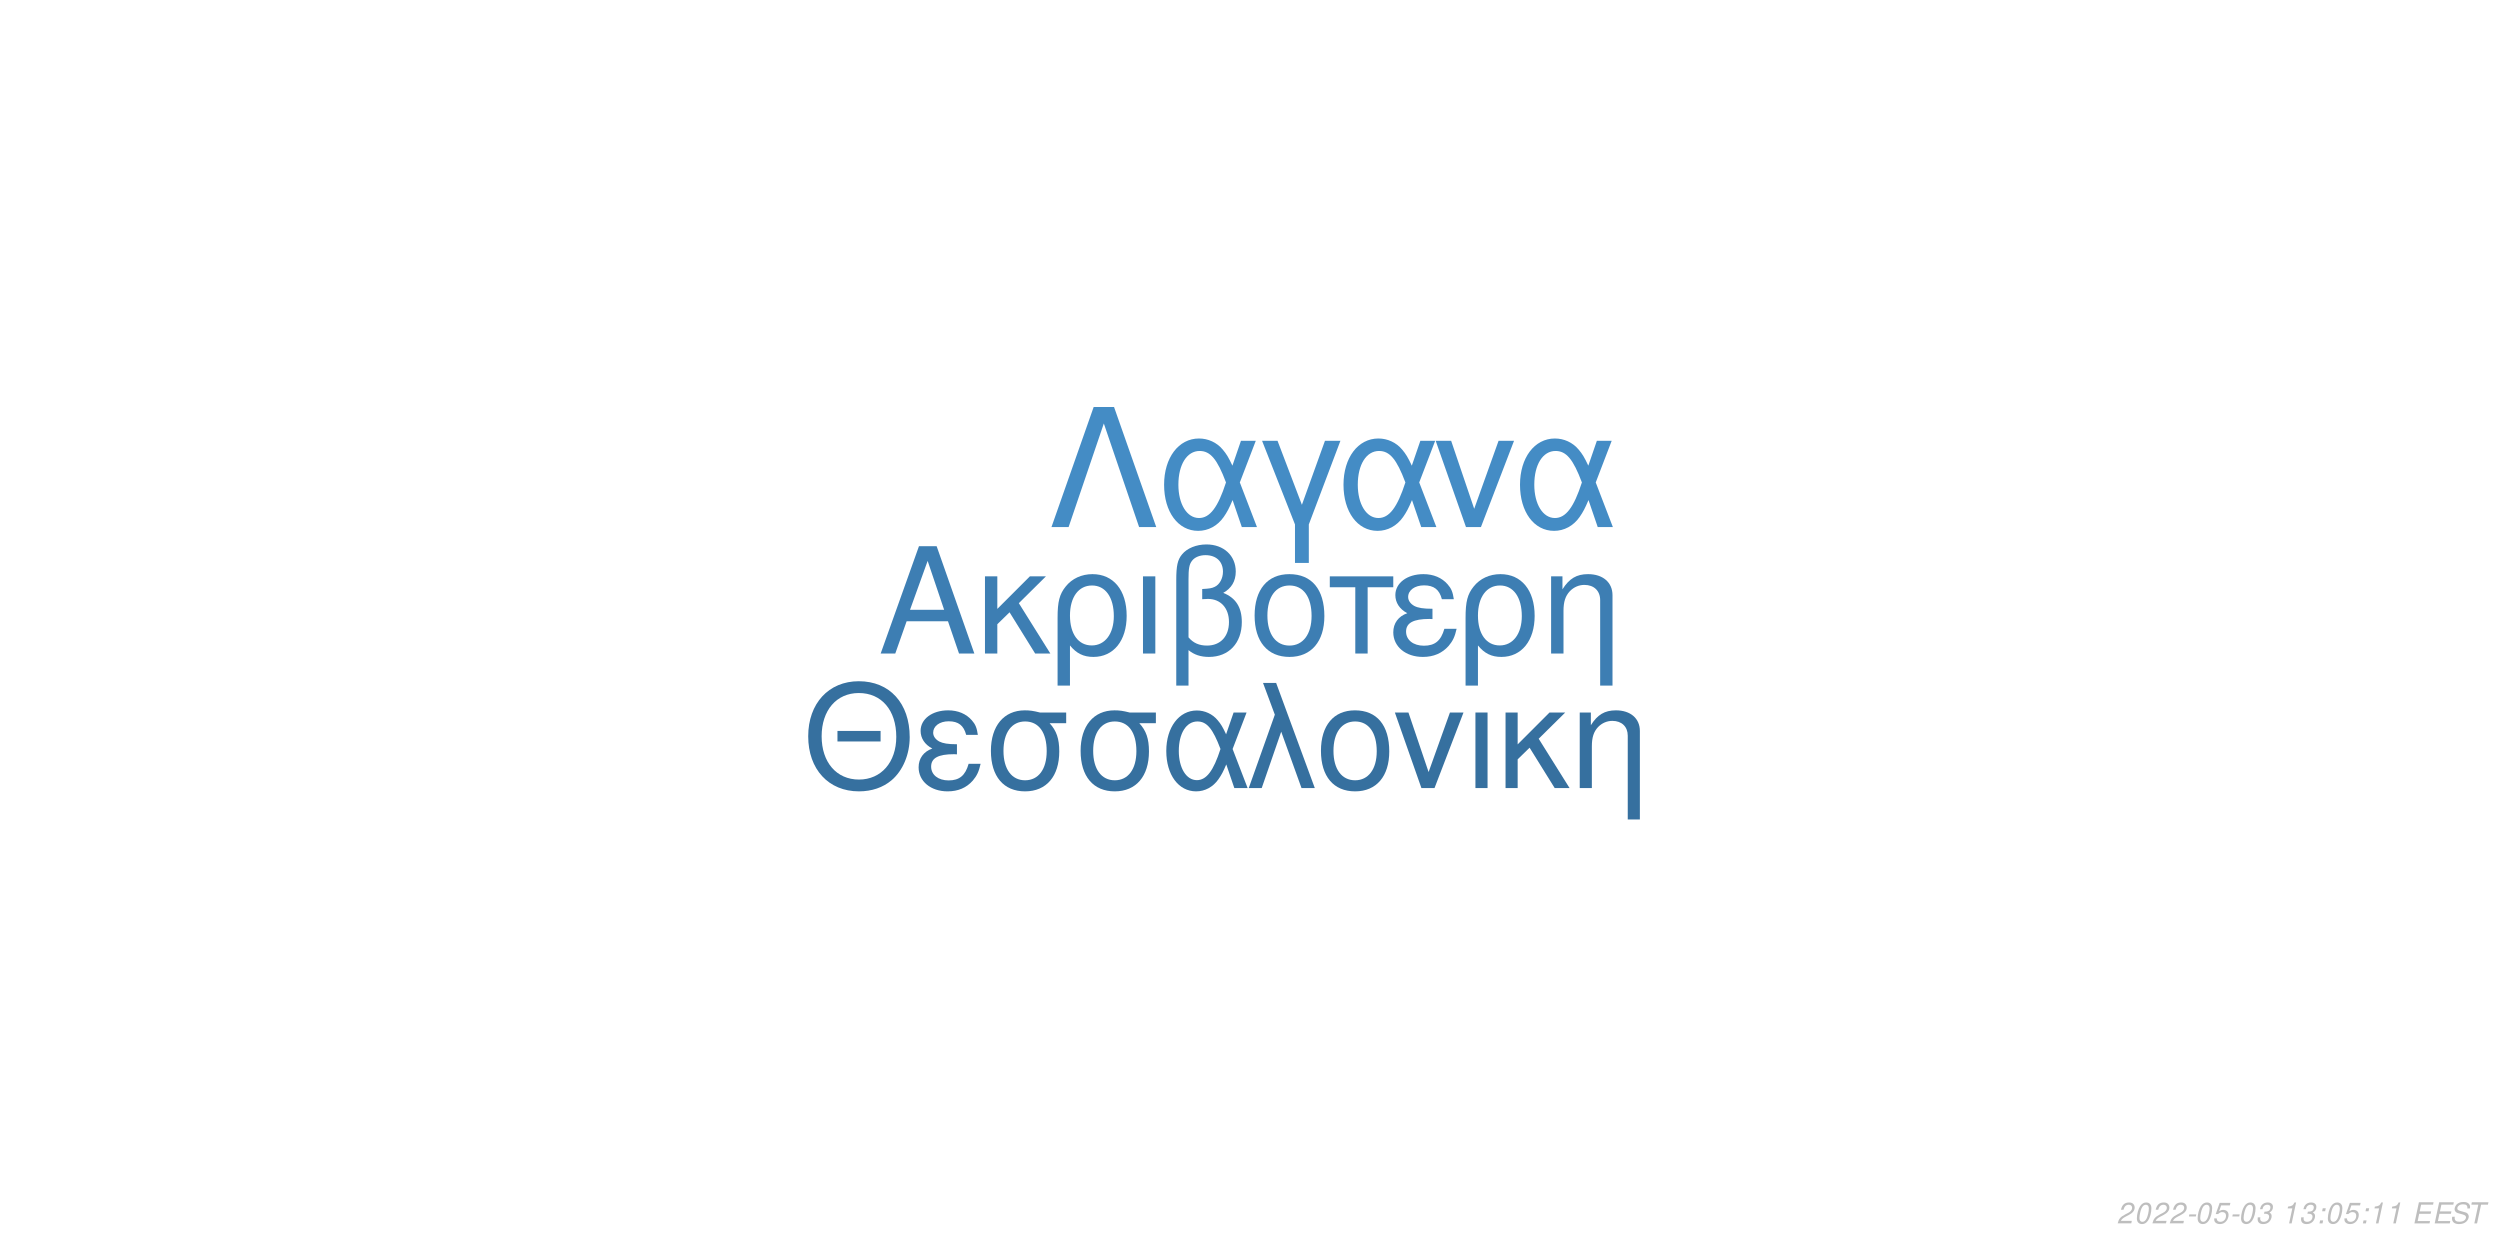
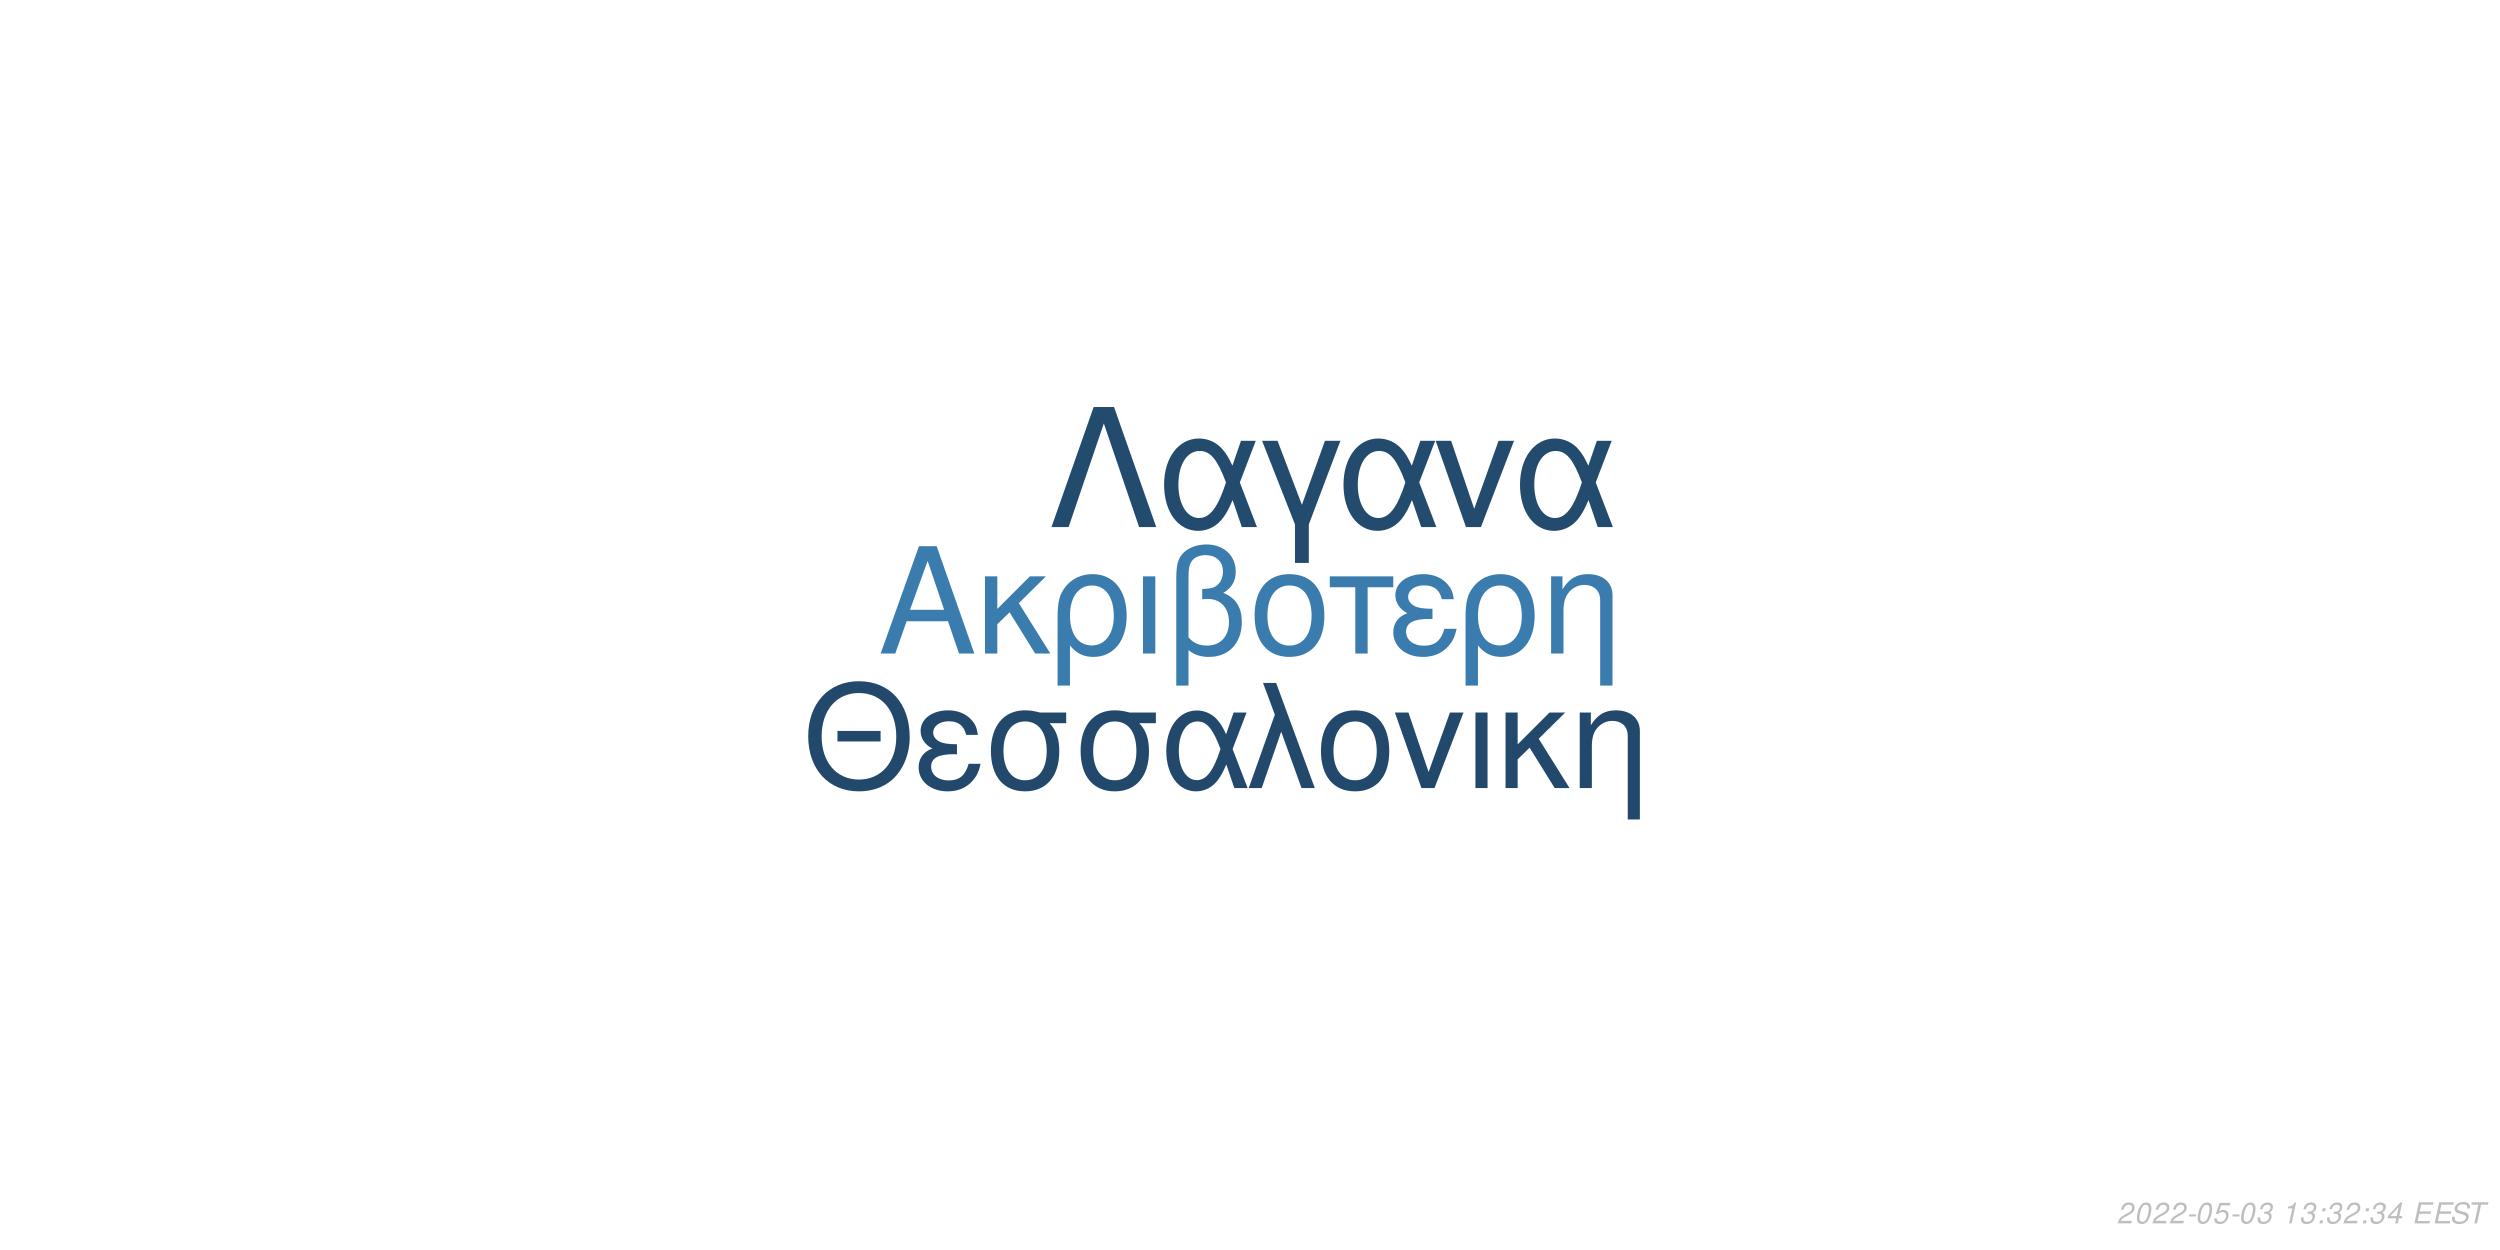
<svg xmlns="http://www.w3.org/2000/svg" xmlns:xlink="http://www.w3.org/1999/xlink" width="864pt" height="432pt" viewBox="0 0 864 432" version="1.1">
  <defs>
    <g>
      <symbol overflow="visible" id="glyph0-0">
        <path style="stroke:none;" d="" />
      </symbol>
      <symbol overflow="visible" id="glyph0-1">
        <path style="stroke:none;" d="M 24.125 -11.141 L 27.938 0 L 33.234 0 L 20.203 -37.094 L 14.094 -37.094 L 0.859 0 L 5.906 0 L 9.828 -11.141 Z M 22.797 -15.109 L 11 -15.109 L 17.094 -32.016 Z M 22.797 -15.109 " />
      </symbol>
      <symbol overflow="visible" id="glyph0-2">
        <path style="stroke:none;" d="M 7.172 -15.422 L 7.172 -26.672 L 2.906 -26.672 L 2.906 0 L 7.172 0 L 7.172 -10.125 L 11.406 -14.25 L 20.25 0 L 25.5 0 L 14.609 -17.406 L 23.969 -26.672 L 18.422 -26.672 Z M 7.172 -15.422 " />
      </symbol>
      <symbol overflow="visible" id="glyph0-3">
        <path style="stroke:none;" d="M 3 11.094 L 7.281 11.094 L 7.281 -2.797 C 9.516 -0.047 11.953 1.172 15.375 1.172 C 22.344 1.172 26.875 -4.422 26.875 -13.031 C 26.875 -21.891 22.297 -27.438 15.062 -27.438 C 11.297 -27.438 7.984 -25.906 5.797 -23.156 C 3.672 -20.516 3 -17.969 3 -12.359 Z M 14.906 -23.516 C 19.547 -23.516 22.438 -19.438 22.438 -12.922 C 22.438 -6.812 19.391 -2.797 14.812 -2.797 C 10.172 -2.797 7.281 -6.766 7.281 -13.125 C 7.281 -19.484 10.234 -23.516 14.906 -23.516 Z M 14.906 -23.516 " />
      </symbol>
      <symbol overflow="visible" id="glyph0-4">
        <path style="stroke:none;" d="M 3.516 0 L 7.781 0 L 7.781 -26.672 L 3.516 -26.672 Z M 3.516 0 " />
      </symbol>
      <symbol overflow="visible" id="glyph0-5">
        <path style="stroke:none;" d="M 4.016 11.094 L 8.25 11.094 L 8.25 -1.172 C 10.172 0.406 12.422 1.172 15.312 1.172 C 22.188 1.172 26.672 -3.609 26.672 -10.891 C 26.672 -15.984 24.578 -19.234 20.25 -20.969 C 23.109 -22.547 24.578 -25.031 24.578 -28.344 C 24.578 -33.844 20.406 -37.703 14.453 -37.703 C 10.938 -37.703 7.734 -36.391 6 -34.25 C 4.484 -32.422 4.016 -30.328 4.016 -25.391 Z M 8.25 -25.656 C 8.25 -29.359 8.5 -30.844 9.469 -32.062 C 10.375 -33.281 12.156 -34 14.094 -34 C 17.812 -34 20.156 -31.812 20.156 -28.297 C 20.156 -25.953 18.984 -23.812 17.297 -23.047 C 16.281 -22.547 15.469 -22.438 12.984 -22.297 L 12.984 -18.781 C 13.734 -18.828 14.344 -18.875 14.969 -18.875 C 19.344 -18.875 22.234 -15.719 22.234 -10.891 C 22.234 -5.906 19.281 -2.75 14.656 -2.75 C 11.953 -2.75 9.922 -3.609 8.25 -5.594 Z M 8.25 -25.656 " />
      </symbol>
      <symbol overflow="visible" id="glyph0-6">
        <path style="stroke:none;" d="M 14.094 -27.438 C 6.562 -27.438 2.094 -22.094 2.094 -13.125 C 2.094 -4.125 6.562 1.172 14.141 1.172 C 21.672 1.172 26.203 -4.172 26.203 -12.922 C 26.203 -22.188 21.828 -27.438 14.094 -27.438 Z M 14.141 -23.516 C 18.938 -23.516 21.781 -19.594 21.781 -12.984 C 21.781 -6.672 18.828 -2.75 14.141 -2.75 C 9.422 -2.75 6.516 -6.672 6.516 -13.125 C 6.516 -19.594 9.422 -23.516 14.141 -23.516 Z M 14.141 -23.516 " />
      </symbol>
      <symbol overflow="visible" id="glyph0-7">
        <path style="stroke:none;" d="M 7.891 0 L 12.156 0 L 12.156 -22.906 L 21.016 -22.906 L 21.016 -26.672 L -0.922 -26.672 L -0.922 -22.906 L 7.891 -22.906 Z M 7.891 0 " />
      </symbol>
      <symbol overflow="visible" id="glyph0-8">
        <path style="stroke:none;" d="M 14.562 -15.469 C 11.344 -15.469 9.562 -15.781 8.297 -16.438 C 6.922 -17.203 6.156 -18.328 6.156 -19.547 C 6.156 -21.891 8.453 -23.562 11.656 -23.562 C 15.062 -23.562 16.953 -22.094 17.812 -18.781 L 21.938 -18.781 C 21.578 -21.266 21.062 -22.5 19.797 -23.922 C 17.812 -26.203 14.906 -27.438 11.453 -27.438 C 5.797 -27.438 1.734 -24.375 1.734 -20.203 C 1.734 -17.609 3.156 -15.375 5.859 -13.938 C 2.797 -12.875 1.016 -10.484 1.016 -7.328 C 1.016 -2.391 5.297 1.172 11.25 1.172 C 14.969 1.172 17.906 -0.109 20.156 -2.641 C 21.578 -4.328 22.297 -5.797 22.906 -8.547 L 18.672 -8.547 C 17.5 -4.422 15.422 -2.703 11.609 -2.703 C 7.938 -2.703 5.438 -4.688 5.438 -7.578 C 5.438 -10.578 7.938 -11.953 13.484 -11.953 C 13.641 -11.953 14.094 -11.953 14.562 -11.906 Z M 14.562 -15.469 " />
      </symbol>
      <symbol overflow="visible" id="glyph0-9">
        <path style="stroke:none;" d="M 3.562 -26.672 L 3.562 0 L 7.844 0 L 7.844 -14.703 C 7.844 -17.906 8.5 -19.891 10.031 -21.531 C 11.406 -22.953 13.188 -23.719 15.062 -23.719 C 18.375 -23.719 20.516 -21.672 20.516 -18.469 L 20.516 11.094 L 24.781 11.094 L 24.781 -20.156 C 24.781 -24.578 21.469 -27.438 16.328 -27.438 C 12.359 -27.438 9.828 -25.906 7.484 -22.188 L 7.484 -26.672 Z M 3.562 -26.672 " />
      </symbol>
      <symbol overflow="visible" id="glyph1-0">
        <path style="stroke:none;" d="" />
      </symbol>
      <symbol overflow="visible" id="glyph1-1">
        <path style="stroke:none;" d="M 26.859 -19.734 L 11.953 -19.734 L 11.953 -16.094 L 26.859 -16.094 Z M 19.328 -36.922 C 8.922 -36.922 1.844 -29.25 1.844 -17.891 C 1.844 -6.484 8.875 1.141 19.391 1.141 C 23.812 1.141 27.703 -0.203 30.641 -2.688 C 34.578 -6.031 36.922 -11.656 36.922 -17.594 C 36.922 -29.297 30 -36.922 19.328 -36.922 Z M 19.328 -32.844 C 27.203 -32.844 32.281 -26.906 32.281 -17.688 C 32.281 -8.922 27.062 -2.938 19.391 -2.938 C 11.609 -2.938 6.484 -8.922 6.484 -17.891 C 6.484 -26.859 11.609 -32.844 19.328 -32.844 Z M 19.328 -32.844 " />
      </symbol>
      <symbol overflow="visible" id="glyph1-2">
        <path style="stroke:none;" d="M 14.25 -15.141 C 11.109 -15.141 9.375 -15.453 8.125 -16.094 C 6.781 -16.844 6.031 -17.938 6.031 -19.141 C 6.031 -21.422 8.266 -23.078 11.406 -23.078 C 14.75 -23.078 16.594 -21.625 17.438 -18.391 L 21.469 -18.391 C 21.125 -20.828 20.625 -22.031 19.391 -23.422 C 17.438 -25.656 14.594 -26.859 11.219 -26.859 C 5.688 -26.859 1.688 -23.875 1.688 -19.781 C 1.688 -17.234 3.094 -15.047 5.734 -13.656 C 2.734 -12.609 1 -10.266 1 -7.172 C 1 -2.344 5.188 1.141 11.016 1.141 C 14.656 1.141 17.547 -0.094 19.734 -2.594 C 21.125 -4.234 21.828 -5.688 22.422 -8.375 L 18.281 -8.375 C 17.141 -4.328 15.094 -2.641 11.359 -2.641 C 7.766 -2.641 5.328 -4.578 5.328 -7.422 C 5.328 -10.359 7.766 -11.703 13.203 -11.703 C 13.359 -11.703 13.797 -11.703 14.25 -11.656 Z M 14.25 -15.141 " />
      </symbol>
      <symbol overflow="visible" id="glyph1-3">
        <path style="stroke:none;" d="M 29 -26.109 L 19.938 -26.109 C 17.594 -26.703 16.438 -26.859 14.703 -26.859 C 7.469 -26.859 2.984 -21.469 2.984 -12.859 C 2.984 -4.031 7.375 1.141 14.797 1.141 C 22.172 1.141 26.609 -4.078 26.609 -12.656 C 26.609 -17.047 25.656 -19.828 23.266 -22.422 L 29 -22.422 Z M 14.797 -23.016 C 19.531 -23.016 22.266 -19.234 22.266 -12.75 C 22.266 -6.531 19.438 -2.688 14.797 -2.688 C 10.172 -2.688 7.328 -6.531 7.328 -12.859 C 7.328 -19.188 10.172 -23.016 14.797 -23.016 Z M 14.797 -23.016 " />
      </symbol>
      <symbol overflow="visible" id="glyph1-4">
        <path style="stroke:none;" d="M 29.344 -26.109 L 24.859 -26.109 L 22.266 -18.578 C 21.125 -21.031 20.484 -22.125 19.328 -23.469 C 17.547 -25.609 14.906 -26.812 12.156 -26.812 C 5.984 -26.812 1.594 -20.984 1.594 -12.812 C 1.594 -4.578 5.828 1.141 11.906 1.141 C 14.953 1.141 17.734 -0.344 19.625 -3.047 C 20.672 -4.531 21.281 -5.688 22.328 -8.172 L 25.109 0 L 29.703 0 L 24.516 -13.5 Z M 20.328 -13.5 C 17.891 -5.922 15.453 -2.734 12.156 -2.734 C 8.516 -2.734 5.922 -6.922 5.922 -12.812 C 5.922 -18.938 8.516 -23.016 12.359 -23.016 C 15.594 -23.016 17.688 -20.531 20.328 -13.5 Z M 20.328 -13.5 " />
      </symbol>
      <symbol overflow="visible" id="glyph1-5">
        <path style="stroke:none;" d="M 1.094 0 L 5.578 0 L 12.312 -19.484 L 19.328 0 L 23.922 0 L 10.562 -36.328 L 6.031 -36.328 L 10.109 -25.359 Z M 1.094 0 " />
      </symbol>
      <symbol overflow="visible" id="glyph1-6">
        <path style="stroke:none;" d="M 13.797 -26.859 C 6.422 -26.859 2.047 -21.625 2.047 -12.859 C 2.047 -4.031 6.422 1.141 13.859 1.141 C 21.234 1.141 25.656 -4.078 25.656 -12.656 C 25.656 -21.719 21.375 -26.859 13.797 -26.859 Z M 13.859 -23.016 C 18.531 -23.016 21.328 -19.188 21.328 -12.703 C 21.328 -6.531 18.438 -2.688 13.859 -2.688 C 9.219 -2.688 6.375 -6.531 6.375 -12.859 C 6.375 -19.188 9.219 -23.016 13.859 -23.016 Z M 13.859 -23.016 " />
      </symbol>
      <symbol overflow="visible" id="glyph1-7">
        <path style="stroke:none;" d="M 14.297 0 L 24.312 -26.109 L 19.625 -26.109 L 12.25 -5.531 L 5.281 -26.109 L 0.594 -26.109 L 9.766 0 Z M 14.297 0 " />
      </symbol>
      <symbol overflow="visible" id="glyph1-8">
        <path style="stroke:none;" d="M 3.438 0 L 7.625 0 L 7.625 -26.109 L 3.438 -26.109 Z M 3.438 0 " />
      </symbol>
      <symbol overflow="visible" id="glyph1-9">
        <path style="stroke:none;" d="M 7.031 -15.094 L 7.031 -26.109 L 2.844 -26.109 L 2.844 0 L 7.031 0 L 7.031 -9.922 L 11.156 -13.953 L 19.828 0 L 24.969 0 L 14.297 -17.047 L 23.469 -26.109 L 18.031 -26.109 Z M 7.031 -15.094 " />
      </symbol>
      <symbol overflow="visible" id="glyph1-10">
        <path style="stroke:none;" d="M 3.484 -26.109 L 3.484 0 L 7.672 0 L 7.672 -14.406 C 7.672 -17.547 8.328 -19.484 9.812 -21.078 C 11.156 -22.469 12.906 -23.219 14.75 -23.219 C 17.984 -23.219 20.078 -21.234 20.078 -18.094 L 20.078 10.859 L 24.266 10.859 L 24.266 -19.734 C 24.266 -24.062 21.031 -26.859 16 -26.859 C 12.109 -26.859 9.609 -25.359 7.328 -21.719 L 7.328 -26.109 Z M 3.484 -26.109 " />
      </symbol>
      <symbol overflow="visible" id="glyph2-0">
        <path style="stroke:none;" d="" />
      </symbol>
      <symbol overflow="visible" id="glyph2-1">
        <path style="stroke:none;" d="M 22.531 -41.484 L 15.484 -41.484 L 0.906 0 L 6.828 0 L 19 -35.797 L 31.188 0 L 37.109 0 Z M 22.531 -41.484 " />
      </symbol>
      <symbol overflow="visible" id="glyph2-2">
        <path style="stroke:none;" d="M 33.516 -29.812 L 28.391 -29.812 L 25.438 -21.219 C 24.125 -24.016 23.391 -25.266 22.078 -26.797 C 20.031 -29.25 17.016 -30.609 13.891 -30.609 C 6.828 -30.609 1.828 -23.953 1.828 -14.625 C 1.828 -5.234 6.656 1.312 13.594 1.312 C 17.078 1.312 20.266 -0.391 22.422 -3.469 C 23.609 -5.172 24.297 -6.484 25.5 -9.328 L 28.688 0 L 33.922 0 L 28 -15.422 Z M 23.219 -15.422 C 20.422 -6.766 17.641 -3.125 13.891 -3.125 C 9.734 -3.125 6.766 -7.906 6.766 -14.625 C 6.766 -21.625 9.734 -26.297 14.109 -26.297 C 17.812 -26.297 20.203 -23.453 23.219 -15.422 Z M 23.219 -15.422 " />
      </symbol>
      <symbol overflow="visible" id="glyph2-3">
        <path style="stroke:none;" d="M 12.062 12.406 L 16.844 12.406 L 16.844 -0.906 L 27.766 -29.812 L 22.422 -29.812 L 14.453 -7.688 L 6.031 -29.812 L 0.688 -29.812 L 12.062 -0.906 Z M 12.062 12.406 " />
      </symbol>
      <symbol overflow="visible" id="glyph2-4">
        <path style="stroke:none;" d="M 16.328 0 L 27.766 -29.812 L 22.422 -29.812 L 14 -6.312 L 6.031 -29.812 L 0.688 -29.812 L 11.156 0 Z M 16.328 0 " />
      </symbol>
      <symbol overflow="visible" id="glyph3-0">
        <path style="stroke:none;" d="" />
      </symbol>
      <symbol overflow="visible" id="glyph3-1">
        <path style="stroke:none;" d="M 5.234 -0.875 L 1.469 -0.875 C 1.641 -1.375 2.203 -1.891 3.109 -2.344 L 4.234 -2.938 C 5.562 -3.625 6.219 -4.469 6.219 -5.484 C 6.219 -5.938 6.062 -6.359 5.797 -6.656 C 5.469 -7.047 4.984 -7.234 4.312 -7.234 C 2.766 -7.234 1.891 -6.453 1.484 -4.734 L 2.375 -4.734 C 2.484 -5.188 2.609 -5.484 2.797 -5.75 C 3.094 -6.203 3.609 -6.453 4.188 -6.453 C 4.891 -6.453 5.344 -6.031 5.344 -5.375 C 5.344 -4.703 4.859 -4.094 4.016 -3.656 L 2.984 -3.125 C 1.234 -2.188 0.797 -1.656 0.344 -0.016 L 5.047 -0.016 Z M 5.234 -0.875 " />
      </symbol>
      <symbol overflow="visible" id="glyph3-2">
        <path style="stroke:none;" d="M 4.203 -7.234 C 3.375 -7.234 2.688 -6.812 2.125 -5.984 C 1.484 -5.047 0.984 -3.188 0.984 -1.734 C 0.984 -1.109 1.172 -0.562 1.484 -0.266 C 1.797 0.047 2.281 0.234 2.766 0.234 C 3.625 0.234 4.281 -0.156 4.859 -1.016 C 5.516 -1.953 6 -3.797 6 -5.266 C 6 -6.5 5.328 -7.234 4.203 -7.234 Z M 4.094 -6.453 C 4.734 -6.453 5.125 -5.984 5.125 -5.156 C 5.125 -4.203 4.781 -2.625 4.406 -1.812 C 3.984 -0.938 3.516 -0.547 2.875 -0.547 C 2.25 -0.547 1.875 -1.031 1.875 -1.828 C 1.875 -2.797 2.203 -4.344 2.594 -5.203 C 2.984 -6.047 3.453 -6.453 4.094 -6.453 Z M 4.094 -6.453 " />
      </symbol>
      <symbol overflow="visible" id="glyph3-3">
        <path style="stroke:none;" d="M 3.516 -3.125 L 1.125 -3.125 L 0.969 -2.406 L 3.359 -2.406 Z M 3.516 -3.125 " />
      </symbol>
      <symbol overflow="visible" id="glyph3-4">
        <path style="stroke:none;" d="M 6.297 -7.094 L 2.594 -7.094 L 1.234 -3.234 L 2.047 -3.234 C 2.656 -3.766 2.938 -3.906 3.531 -3.906 C 4.328 -3.906 4.797 -3.453 4.797 -2.688 C 4.797 -1.438 3.969 -0.547 2.828 -0.547 C 2.031 -0.547 1.609 -0.938 1.578 -1.734 L 0.703 -1.734 L 0.703 -1.516 C 0.703 -0.938 0.844 -0.547 1.188 -0.266 C 1.562 0.062 2.078 0.234 2.703 0.234 C 3.656 0.234 4.391 -0.156 4.984 -0.922 C 5.422 -1.5 5.672 -2.234 5.672 -2.953 C 5.672 -4 4.938 -4.672 3.812 -4.672 C 3.328 -4.672 2.906 -4.547 2.406 -4.234 L 3.109 -6.219 L 6.109 -6.219 Z M 6.297 -7.094 " />
      </symbol>
      <symbol overflow="visible" id="glyph3-5">
        <path style="stroke:none;" d="M 2.922 -3.312 C 3.125 -3.344 3.234 -3.344 3.375 -3.344 C 4.203 -3.344 4.688 -3 4.688 -2.406 C 4.688 -1.312 3.906 -0.547 2.781 -0.547 C 2.047 -0.547 1.594 -0.938 1.594 -1.562 C 1.594 -1.719 1.609 -1.844 1.656 -2.094 L 0.766 -2.094 C 0.734 -1.797 0.719 -1.641 0.719 -1.469 C 0.719 -0.375 1.406 0.234 2.641 0.234 C 3.547 0.234 4.297 -0.078 4.812 -0.656 C 5.266 -1.156 5.562 -1.875 5.562 -2.547 C 5.562 -3.125 5.344 -3.453 4.797 -3.734 C 5.641 -4.234 6.016 -4.844 6.016 -5.734 C 6.016 -6.656 5.312 -7.234 4.203 -7.234 C 3.375 -7.234 2.672 -6.938 2.188 -6.375 C 1.891 -6.031 1.703 -5.641 1.516 -4.906 L 2.391 -4.906 C 2.5 -5.359 2.594 -5.594 2.734 -5.812 C 3.047 -6.234 3.516 -6.453 4.078 -6.453 C 4.734 -6.453 5.141 -6.125 5.141 -5.578 C 5.141 -5.188 5.016 -4.797 4.797 -4.547 C 4.516 -4.234 4 -4.062 3.266 -4.062 L 3.078 -4.062 Z M 2.922 -3.312 " />
      </symbol>
      <symbol overflow="visible" id="glyph3-6">
        <path style="stroke:none;" d="" />
      </symbol>
      <symbol overflow="visible" id="glyph3-7">
        <path style="stroke:none;" d="M 3.703 -5.188 L 2.594 0 L 3.469 0 L 5.016 -7.234 L 4.438 -7.234 C 3.906 -6.156 3.688 -6.016 2.234 -5.812 L 2.109 -5.188 Z M 3.703 -5.188 " />
      </symbol>
      <symbol overflow="visible" id="glyph3-8">
        <path style="stroke:none;" d="M 2.359 -1.031 L 1.312 -1.031 L 1.094 0 L 2.141 0 Z M 3.266 -5.234 L 2.219 -5.234 L 2 -4.203 L 3.047 -4.203 Z M 3.266 -5.234 " />
      </symbol>
      <symbol overflow="visible" id="glyph3-9">
+         <path style="stroke:none;" d="M 3.625 -1.75 L 3.266 0 L 4.141 0 L 4.516 -1.75 L 5.562 -1.75 L 5.734 -2.531 L 4.688 -2.531 L 5.688 -7.234 L 5.016 -7.234 L 0.844 -2.672 L 0.641 -1.75 Z M 3.797 -2.531 L 1.594 -2.531 L 4.469 -5.703 Z M 3.797 -2.531 " />
+       </symbol>
+       <symbol overflow="visible" id="glyph3-10">
        <path style="stroke:none;" d="M 2.547 -3.312 L 6.5 -3.312 L 6.688 -4.141 L 2.719 -4.141 L 3.219 -6.469 L 7.344 -6.469 L 7.516 -7.297 L 2.453 -7.297 L 0.906 0 L 6.125 0 L 6.297 -0.812 L 2.016 -0.812 Z M 2.547 -3.312 " />
      </symbol>
-       <symbol overflow="visible" id="glyph3-10">
+       <symbol overflow="visible" id="glyph3-11">
        <path style="stroke:none;" d="M 7.062 -5.156 C 7.125 -5.438 7.141 -5.562 7.141 -5.703 C 7.141 -6.156 6.938 -6.594 6.594 -6.891 C 6.188 -7.25 5.656 -7.406 4.875 -7.406 C 3.844 -7.406 3.047 -7.125 2.5 -6.562 C 2.094 -6.141 1.781 -5.438 1.781 -4.922 C 1.781 -4.297 2.219 -3.766 2.891 -3.562 L 4.594 -3.094 C 5.406 -2.859 5.734 -2.578 5.734 -2.094 C 5.734 -1.781 5.547 -1.406 5.266 -1.141 C 4.844 -0.766 4.266 -0.578 3.453 -0.578 C 2.328 -0.578 1.812 -0.984 1.812 -1.906 C 1.812 -2.047 1.812 -2.125 1.844 -2.312 L 0.984 -2.312 C 0.906 -2.062 0.891 -1.906 0.891 -1.688 C 0.891 -0.484 1.797 0.234 3.297 0.234 C 4.359 0.234 5.234 -0.062 5.812 -0.609 C 6.344 -1.078 6.688 -1.797 6.688 -2.375 C 6.688 -2.641 6.609 -2.906 6.453 -3.156 C 6.234 -3.5 5.938 -3.703 5.469 -3.828 L 3.75 -4.312 C 2.984 -4.547 2.734 -4.734 2.734 -5.188 C 2.734 -5.547 2.875 -5.844 3.188 -6.109 C 3.547 -6.438 4.031 -6.594 4.703 -6.594 C 5.266 -6.594 5.688 -6.484 5.906 -6.297 C 6.094 -6.125 6.219 -5.797 6.219 -5.516 C 6.219 -5.422 6.203 -5.344 6.188 -5.156 Z M 7.062 -5.156 " />
      </symbol>
-       <symbol overflow="visible" id="glyph3-11">
+       <symbol overflow="visible" id="glyph3-12">
        <path style="stroke:none;" d="M 4.938 -6.469 L 7.312 -6.469 L 7.484 -7.297 L 1.75 -7.297 L 1.578 -6.469 L 3.984 -6.469 L 2.609 0 L 3.547 0 Z M 4.938 -6.469 " />
      </symbol>
    </g>
  </defs>
  <g id="surface1">
    <rect x="0" y="0" width="864" height="432" style="fill:rgb(100%,100%,100%);fill-opacity:1;stroke:none;" />
-     <g style="fill:rgb(23.922%,49.412%,70.196%);fill-opacity:1;">
+     <g style="fill:rgb(23.137%,48.627%,68.627%);fill-opacity:1;">
      <use xlink:href="#glyph0-1" x="303.5" y="225.861" />
      <use xlink:href="#glyph0-2" x="337.5" y="225.861" />
      <use xlink:href="#glyph0-3" x="362.5" y="225.861" />
      <use xlink:href="#glyph0-4" x="391.5" y="225.861" />
      <use xlink:href="#glyph0-5" x="402.5" y="225.861" />
      <use xlink:href="#glyph0-6" x="431.5" y="225.861" />
      <use xlink:href="#glyph0-7" x="460.5" y="225.861" />
      <use xlink:href="#glyph0-8" x="480.5" y="225.861" />
      <use xlink:href="#glyph0-3" x="503.5" y="225.861" />
      <use xlink:href="#glyph0-9" x="532.5" y="225.861" />
    </g>
-     <g style="fill:rgb(21.176%,43.922%,62.353%);fill-opacity:1;">
+     <g style="fill:rgb(13.333%,28.627%,42.353%);fill-opacity:1;">
      <use xlink:href="#glyph1-1" x="277.473" y="272.354" />
      <use xlink:href="#glyph1-2" x="316.473" y="272.354" />
      <use xlink:href="#glyph1-3" x="339.473" y="272.354" />
      <use xlink:href="#glyph1-3" x="370.473" y="272.354" />
      <use xlink:href="#glyph1-4" x="401.473" y="272.354" />
      <use xlink:href="#glyph1-5" x="430.473" y="272.354" />
      <use xlink:href="#glyph1-6" x="454.473" y="272.354" />
      <use xlink:href="#glyph1-7" x="481.473" y="272.354" />
      <use xlink:href="#glyph1-8" x="506.473" y="272.354" />
      <use xlink:href="#glyph1-9" x="517.473" y="272.354" />
      <use xlink:href="#glyph1-10" x="542.473" y="272.354" />
    </g>
-     <g style="fill:rgb(26.667%,54.902%,77.255%);fill-opacity:1;">
+     <g style="fill:rgb(13.725%,29.412%,43.137%);fill-opacity:1;">
      <use xlink:href="#glyph2-1" x="362.484" y="182.152" />
      <use xlink:href="#glyph2-2" x="400.484" y="182.152" />
      <use xlink:href="#glyph2-3" x="435.484" y="182.152" />
      <use xlink:href="#glyph2-2" x="462.484" y="182.152" />
      <use xlink:href="#glyph2-4" x="495.484" y="182.152" />
      <use xlink:href="#glyph2-2" x="523.484" y="182.152" />
    </g>
    <g style="fill:rgb(74.51%,74.51%,74.51%);fill-opacity:1;">
      <use xlink:href="#glyph3-1" x="731.52" y="422.81" />
      <use xlink:href="#glyph3-2" x="737.52" y="422.81" />
      <use xlink:href="#glyph3-1" x="743.52" y="422.81" />
      <use xlink:href="#glyph3-1" x="749.52" y="422.81" />
      <use xlink:href="#glyph3-3" x="755.52" y="422.81" />
      <use xlink:href="#glyph3-2" x="758.52" y="422.81" />
      <use xlink:href="#glyph3-4" x="764.52" y="422.81" />
      <use xlink:href="#glyph3-3" x="770.52" y="422.81" />
      <use xlink:href="#glyph3-2" x="773.52" y="422.81" />
      <use xlink:href="#glyph3-5" x="779.52" y="422.81" />
      <use xlink:href="#glyph3-6" x="785.52" y="422.81" />
      <use xlink:href="#glyph3-7" x="788.52" y="422.81" />
      <use xlink:href="#glyph3-5" x="794.52" y="422.81" />
      <use xlink:href="#glyph3-8" x="800.52" y="422.81" />
-       <use xlink:href="#glyph3-2" x="803.52" y="422.81" />
-       <use xlink:href="#glyph3-4" x="809.52" y="422.81" />
+       <use xlink:href="#glyph3-5" x="803.52" y="422.81" />
+       <use xlink:href="#glyph3-1" x="809.52" y="422.81" />
      <use xlink:href="#glyph3-8" x="815.52" y="422.81" />
-       <use xlink:href="#glyph3-7" x="818.52" y="422.81" />
-       <use xlink:href="#glyph3-7" x="824.52" y="422.81" />
+       <use xlink:href="#glyph3-5" x="818.52" y="422.81" />
+       <use xlink:href="#glyph3-9" x="824.52" y="422.81" />
      <use xlink:href="#glyph3-6" x="830.52" y="422.81" />
-       <use xlink:href="#glyph3-9" x="833.52" y="422.81" />
-       <use xlink:href="#glyph3-9" x="840.52" y="422.81" />
-       <use xlink:href="#glyph3-10" x="846.52" y="422.81" />
-       <use xlink:href="#glyph3-11" x="852.52" y="422.81" />
+       <use xlink:href="#glyph3-10" x="833.52" y="422.81" />
+       <use xlink:href="#glyph3-10" x="840.52" y="422.81" />
+       <use xlink:href="#glyph3-11" x="846.52" y="422.81" />
+       <use xlink:href="#glyph3-12" x="852.52" y="422.81" />
    </g>
  </g>
</svg>
